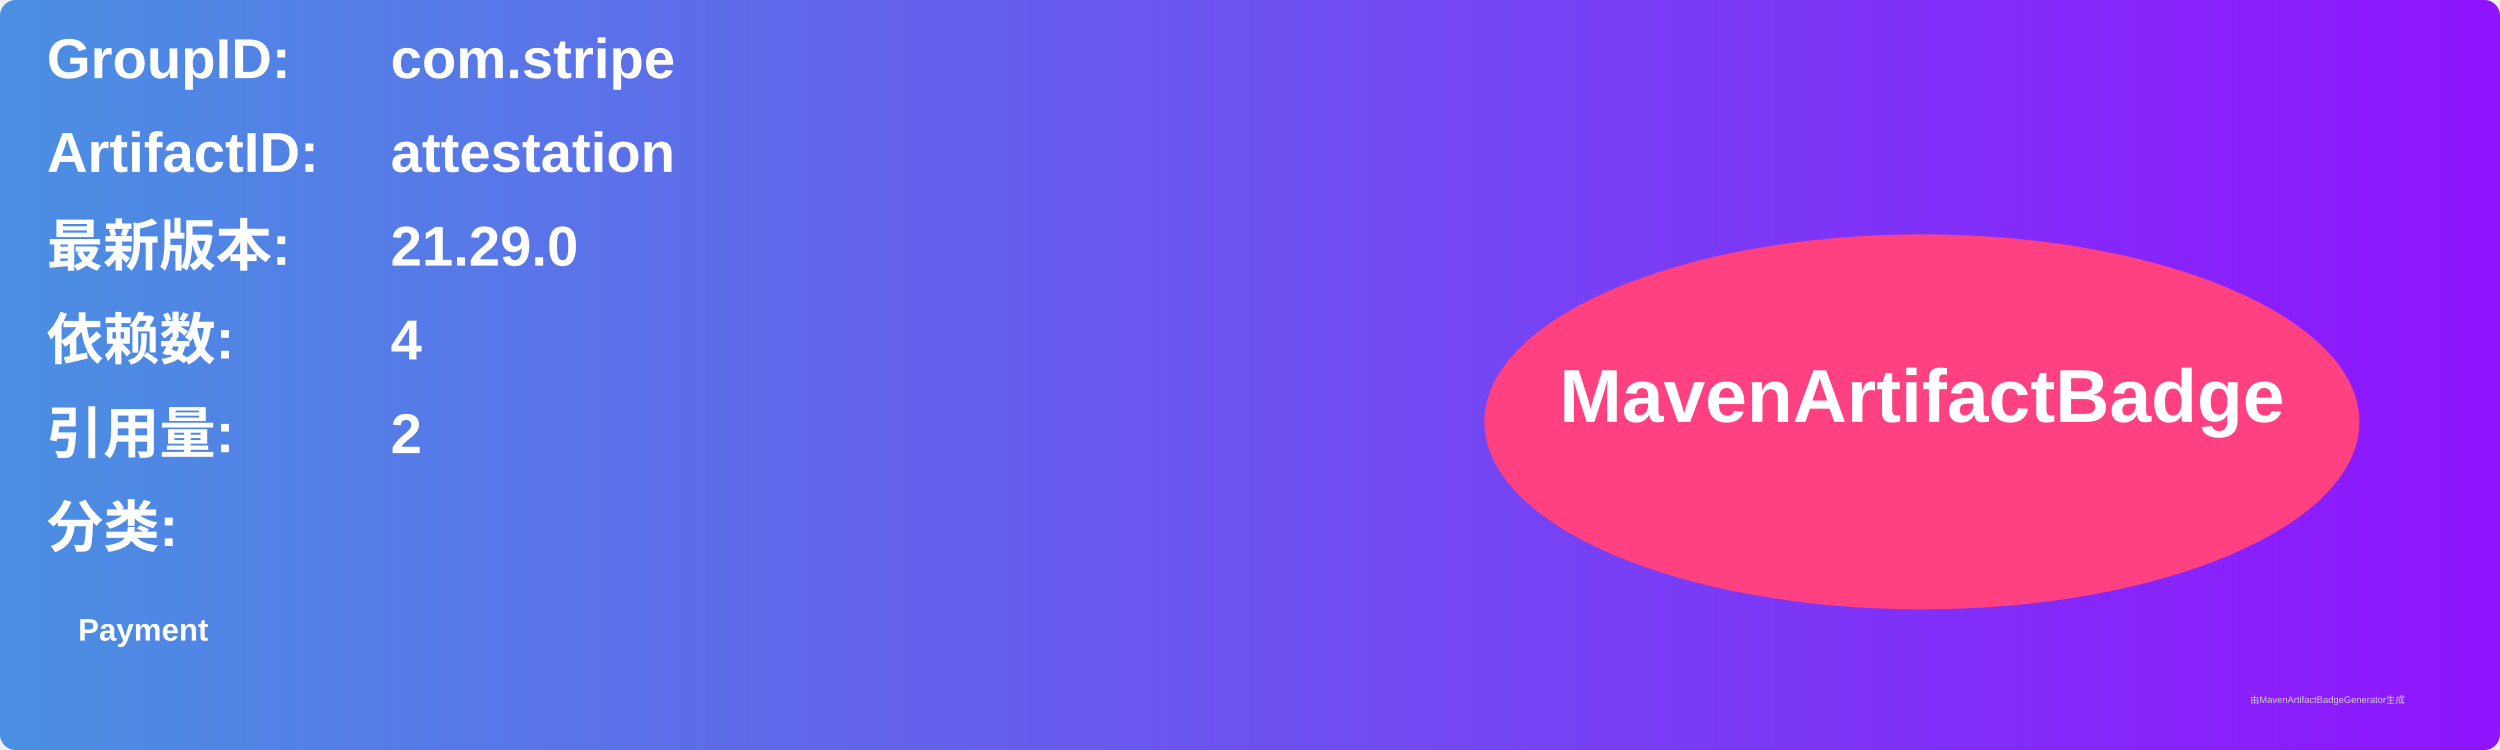
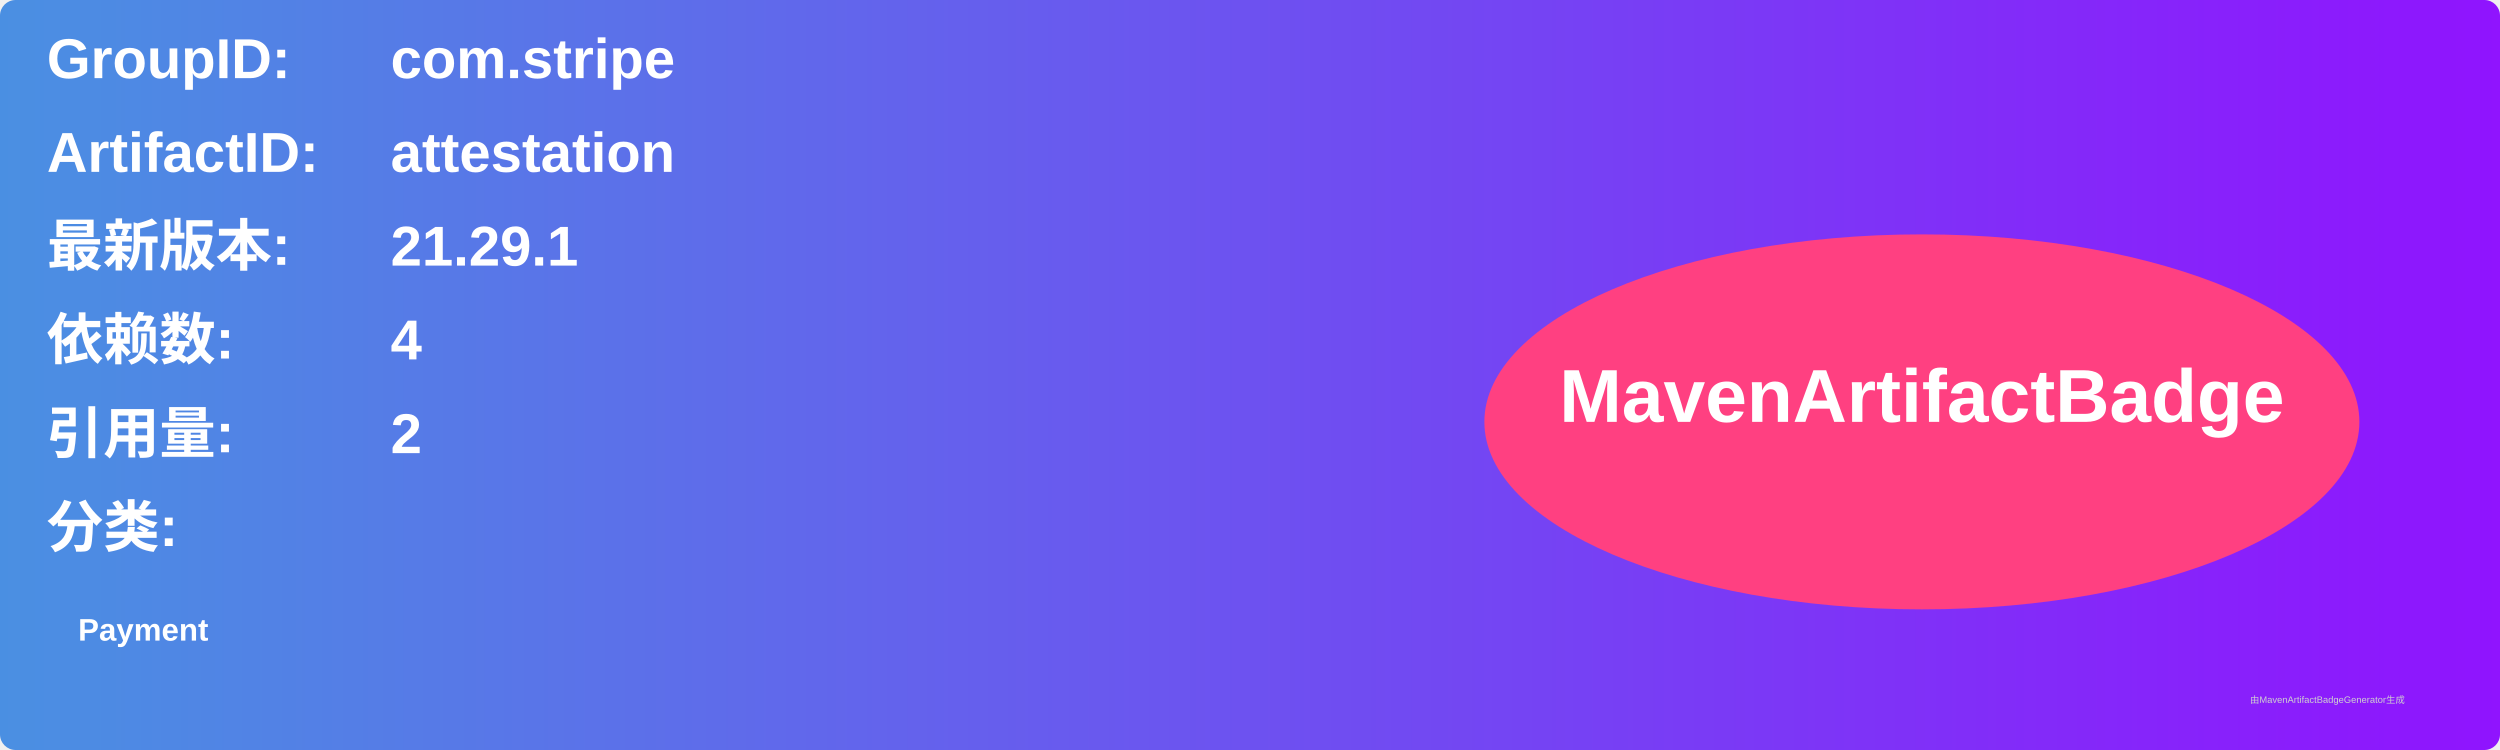
<svg xmlns="http://www.w3.org/2000/svg" width="800" height="240" viewBox="0 0 800 240">
  <linearGradient id="grad" x1="0%" y1="0%" x2="100%" y2="0%">
    <stop offset="0%" stop-color="#4a90e2" />
    <stop offset="100%" stop-color="#9013fe" />
  </linearGradient>
  <rect width="100%" height="100%" rx="5" ry="5" fill="url(#grad)" />
  <g transform="translate(15, 15)">
    <text x="0" y="10" font-family="Arial" font-size="18" fill="white" font-weight="bold" width="260">GroupID:</text>
    <text x="110" y="10" font-family="Arial" font-size="18" fill="white" font-weight="bold" width="460">com.stripe</text>
    <text x="0" y="40" font-family="Arial" font-size="18" fill="white" font-weight="bold" width="260">ArtifactID:</text>
    <text x="110" y="40" font-family="Arial" font-size="18" fill="white" font-weight="bold" width="460">attestation</text>
    <text x="0" y="70" font-family="Arial" font-size="18" fill="white" font-weight="bold">最新版本:</text>
    <text x="110" y="70" font-family="Arial" font-size="18" fill="white" font-weight="bold">
-       <tspan font-weight="bold">21.29.0</tspan>
+       <tspan font-weight="bold">21.29.1</tspan>
    </text>
    <text x="0" y="100" font-family="Arial" font-size="18" fill="white" font-weight="bold">依赖数: </text>
    <text x="110" y="100" font-family="Arial" font-size="18" fill="white">
      <tspan font-weight="bold">4</tspan>
    </text>
    <text x="0" y="130" font-family="Arial" font-size="18" fill="white" font-weight="bold">引用量: </text>
    <text x="110" y="130" font-family="Arial" font-size="18" fill="white">
      <tspan font-weight="bold">2</tspan>
    </text>
    <text x="0" y="160" font-family="Arial" font-size="18" fill="white" font-weight="bold">分类:</text>
    <text x="10" y="190" font-family="Arial" font-size="10" fill="white">
      <tspan font-weight="bold">Payment</tspan>
    </text>
    <ellipse cx="600" cy="120" rx="140" ry="60" fill="#ff4081" />
    <text x="600" y="120" text-anchor="middle" font-family="Arial" font-size="24" fill="white" font-weight="bold">MavenArtifactBadge</text>
  </g>
  <text x="720" y="225" font-family="Arial" font-size="3" fill="#d0d0d0">由MavenArtifactBadgeGenerator生成</text>
</svg>
